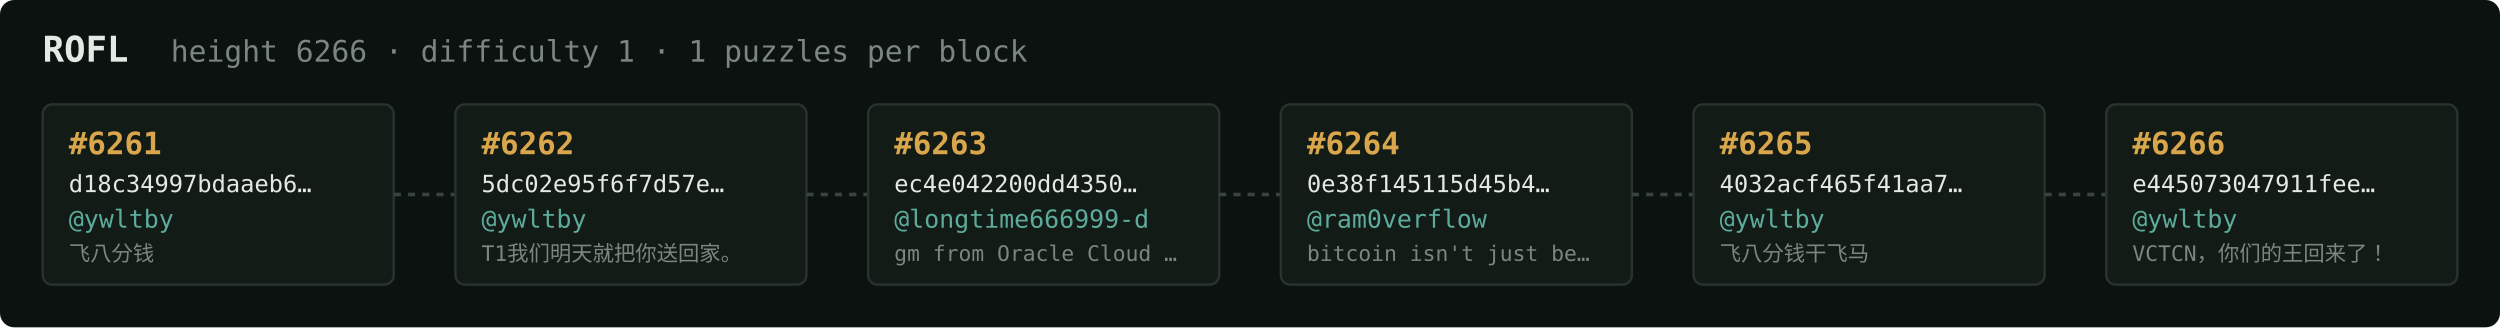
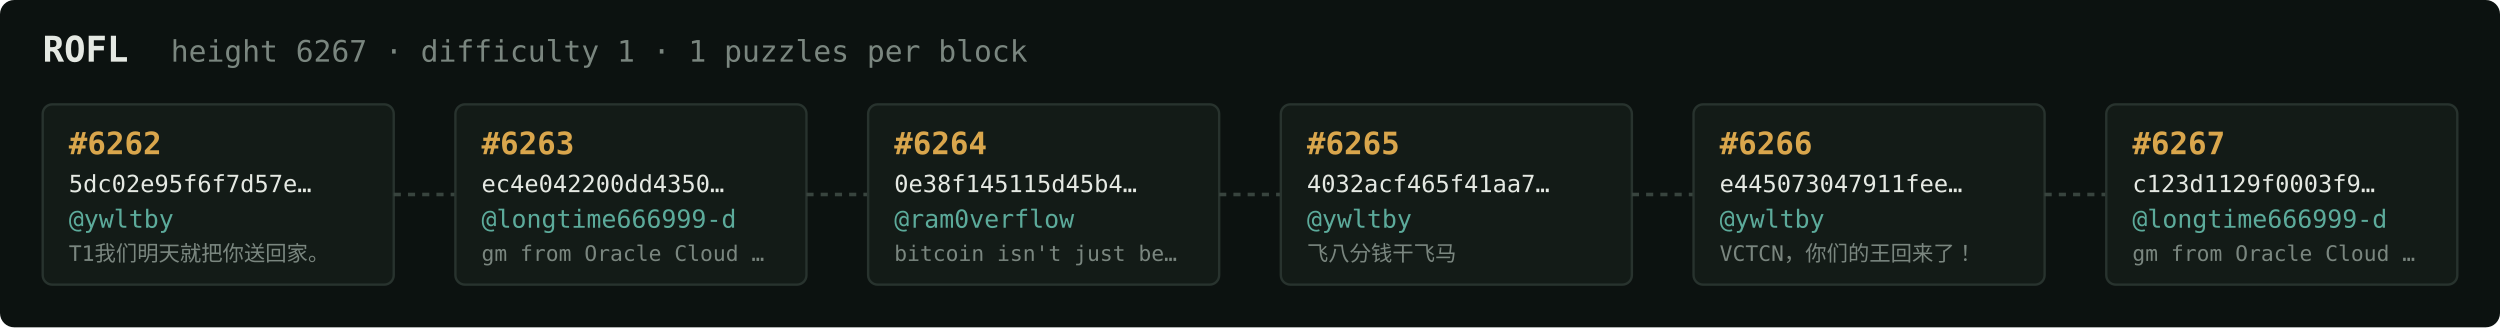
<svg xmlns="http://www.w3.org/2000/svg" width="1054" height="138" viewBox="0 0 1054 138" font-family="ui-monospace,SFMono-Regular,Menlo,monospace">
  <rect fill="#0c1210" width="1054" height="138" rx="6" />
  <text x="18" y="26" fill="#e5e9e3" font-size="15" font-weight="700">ROFL</text>
-   <text x="72" y="26" fill="#7a867f" font-size="12.5">height 6266 · difficulty 1 · 1 puzzles per block</text>
+   <text x="72" y="26" fill="#7a867f" font-size="12.5">height 6267 · difficulty 1 · 1 puzzles per block</text>
  <rect x="18" y="44" width="148" height="76" rx="4" fill="#131b17" stroke="#28332e" stroke-width="1" />
-   <text x="29" y="65" fill="#d9a64c" font-size="13" font-weight="700">#6261</text>
-   <text x="29" y="81" fill="#e5e9e3" font-size="10">d18c34997bdaaeb6…</text>
+   <text x="29" y="65" fill="#d9a64c" font-size="13" font-weight="700">#6262</text>
+   <text x="29" y="81" fill="#e5e9e3" font-size="10">5dc02e95f6f7d57e…</text>
  <text x="29" y="96" fill="#5cab9b" font-size="10.5">@ywltby</text>
-   <text x="29" y="110" fill="#7a867f" font-size="9">飞八分钱</text>
+   <text x="29" y="110" fill="#7a867f" font-size="9">T1我们明天就把你送回家。</text>
  <line x1="166" y1="82.0" x2="192" y2="82.0" stroke="#38443e" stroke-width="1.5" stroke-dasharray="3 3" />
  <rect x="192" y="44" width="148" height="76" rx="4" fill="#131b17" stroke="#28332e" stroke-width="1" />
-   <text x="203" y="65" fill="#d9a64c" font-size="13" font-weight="700">#6262</text>
-   <text x="203" y="81" fill="#e5e9e3" font-size="10">5dc02e95f6f7d57e…</text>
-   <text x="203" y="96" fill="#5cab9b" font-size="10.5">@ywltby</text>
-   <text x="203" y="110" fill="#7a867f" font-size="9">T1我们明天就把你送回家。</text>
+   <text x="203" y="65" fill="#d9a64c" font-size="13" font-weight="700">#6263</text>
+   <text x="203" y="81" fill="#e5e9e3" font-size="10">ec4e042200dd4350…</text>
+   <text x="203" y="96" fill="#5cab9b" font-size="10.5">@longtime666999-d</text>
+   <text x="203" y="110" fill="#7a867f" font-size="9">gm from Oracle Cloud …</text>
  <line x1="340" y1="82.0" x2="366" y2="82.0" stroke="#38443e" stroke-width="1.5" stroke-dasharray="3 3" />
  <rect x="366" y="44" width="148" height="76" rx="4" fill="#131b17" stroke="#28332e" stroke-width="1" />
-   <text x="377" y="65" fill="#d9a64c" font-size="13" font-weight="700">#6263</text>
-   <text x="377" y="81" fill="#e5e9e3" font-size="10">ec4e042200dd4350…</text>
-   <text x="377" y="96" fill="#5cab9b" font-size="10.5">@longtime666999-d</text>
-   <text x="377" y="110" fill="#7a867f" font-size="9">gm from Oracle Cloud …</text>
+   <text x="377" y="65" fill="#d9a64c" font-size="13" font-weight="700">#6264</text>
+   <text x="377" y="81" fill="#e5e9e3" font-size="10">0e38f145115d45b4…</text>
+   <text x="377" y="96" fill="#5cab9b" font-size="10.5">@ram0verflow</text>
+   <text x="377" y="110" fill="#7a867f" font-size="9">bitcoin isn't just be…</text>
  <line x1="514" y1="82.0" x2="540" y2="82.0" stroke="#38443e" stroke-width="1.5" stroke-dasharray="3 3" />
  <rect x="540" y="44" width="148" height="76" rx="4" fill="#131b17" stroke="#28332e" stroke-width="1" />
-   <text x="551" y="65" fill="#d9a64c" font-size="13" font-weight="700">#6264</text>
-   <text x="551" y="81" fill="#e5e9e3" font-size="10">0e38f145115d45b4…</text>
-   <text x="551" y="96" fill="#5cab9b" font-size="10.5">@ram0verflow</text>
-   <text x="551" y="110" fill="#7a867f" font-size="9">bitcoin isn't just be…</text>
+   <text x="551" y="65" fill="#d9a64c" font-size="13" font-weight="700">#6265</text>
+   <text x="551" y="81" fill="#e5e9e3" font-size="10">4032acf465f41aa7…</text>
+   <text x="551" y="96" fill="#5cab9b" font-size="10.5">@ywltby</text>
+   <text x="551" y="110" fill="#7a867f" font-size="9">飞八分钱干飞马</text>
  <line x1="688" y1="82.0" x2="714" y2="82.0" stroke="#38443e" stroke-width="1.5" stroke-dasharray="3 3" />
  <rect x="714" y="44" width="148" height="76" rx="4" fill="#131b17" stroke="#28332e" stroke-width="1" />
-   <text x="725" y="65" fill="#d9a64c" font-size="13" font-weight="700">#6265</text>
-   <text x="725" y="81" fill="#e5e9e3" font-size="10">4032acf465f41aa7…</text>
+   <text x="725" y="65" fill="#d9a64c" font-size="13" font-weight="700">#6266</text>
+   <text x="725" y="81" fill="#e5e9e3" font-size="10">e445073047911fee…</text>
  <text x="725" y="96" fill="#5cab9b" font-size="10.5">@ywltby</text>
-   <text x="725" y="110" fill="#7a867f" font-size="9">飞八分钱干飞马</text>
+   <text x="725" y="110" fill="#7a867f" font-size="9">VCTCN，你们的王回来了！</text>
  <line x1="862" y1="82.0" x2="888" y2="82.0" stroke="#38443e" stroke-width="1.5" stroke-dasharray="3 3" />
  <rect x="888" y="44" width="148" height="76" rx="4" fill="#131b17" stroke="#28332e" stroke-width="1" />
-   <text x="899" y="65" fill="#d9a64c" font-size="13" font-weight="700">#6266</text>
-   <text x="899" y="81" fill="#e5e9e3" font-size="10">e445073047911fee…</text>
-   <text x="899" y="96" fill="#5cab9b" font-size="10.5">@ywltby</text>
-   <text x="899" y="110" fill="#7a867f" font-size="9">VCTCN，你们的王回来了！</text>
+   <text x="899" y="65" fill="#d9a64c" font-size="13" font-weight="700">#6267</text>
+   <text x="899" y="81" fill="#e5e9e3" font-size="10">c123d1129f0003f9…</text>
+   <text x="899" y="96" fill="#5cab9b" font-size="10.5">@longtime666999-d</text>
+   <text x="899" y="110" fill="#7a867f" font-size="9">gm from Oracle Cloud …</text>
</svg>
